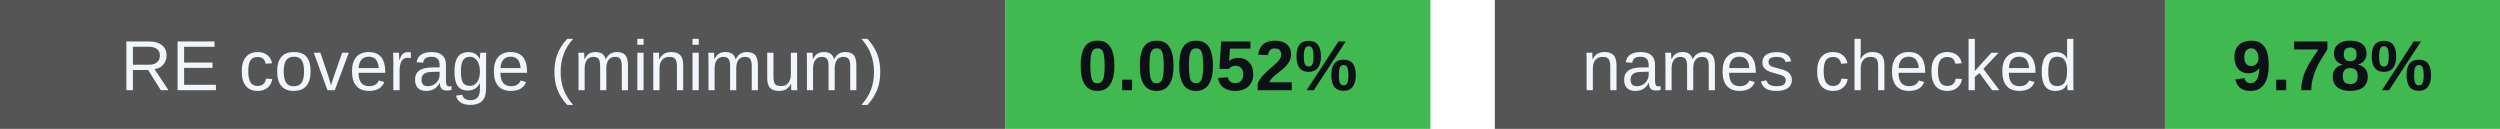
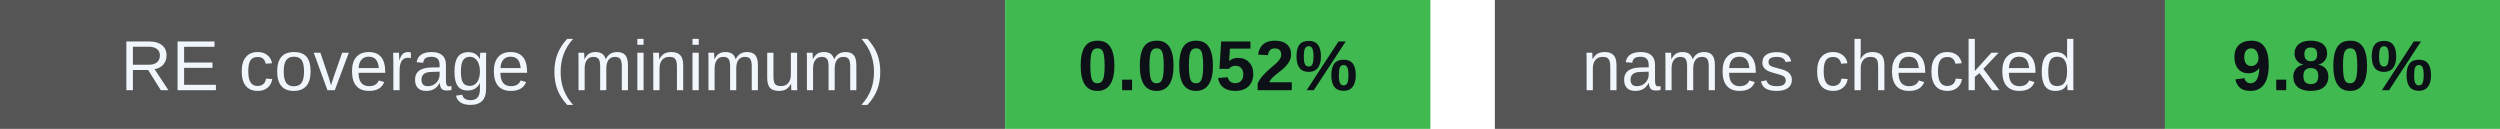
<svg xmlns="http://www.w3.org/2000/svg" width="388" height="20" viewBox="0 0 388 20" role="img" aria-labelledby="badges-title badges-desc">
  <g font-family="-apple-system,BlinkMacSystemFont,Segoe UI,Arial,sans-serif" font-size="11">
    <rect x="0" y="0" width="156" height="20" rx="0" fill="#555" />
    <rect x="156" y="0" width="66" height="20" rx="0" fill="#3fb950" />
    <text x="78.0" y="14" font-size="11" font-weight="500" fill="#f0f6fc" text-anchor="middle">RE coverage (minimum)</text>
    <text x="189.0" y="14" font-size="11" font-weight="700" fill="#0d1117" text-anchor="middle">0.0052%</text>
    <rect x="232" y="0" width="104" height="20" rx="0" fill="#555" />
    <rect x="336" y="0" width="52" height="20" rx="0" fill="#3fb950" />
    <text x="284.0" y="14" font-size="11" font-weight="500" fill="#f0f6fc" text-anchor="middle">names checked</text>
-     <text x="362.0" y="14" font-size="11" font-weight="700" fill="#0d1117" text-anchor="middle">9.78%</text>
+     <text x="362.0" y="14" font-size="11" font-weight="700" fill="#0d1117" text-anchor="middle">9.80%</text>
  </g>
</svg>
